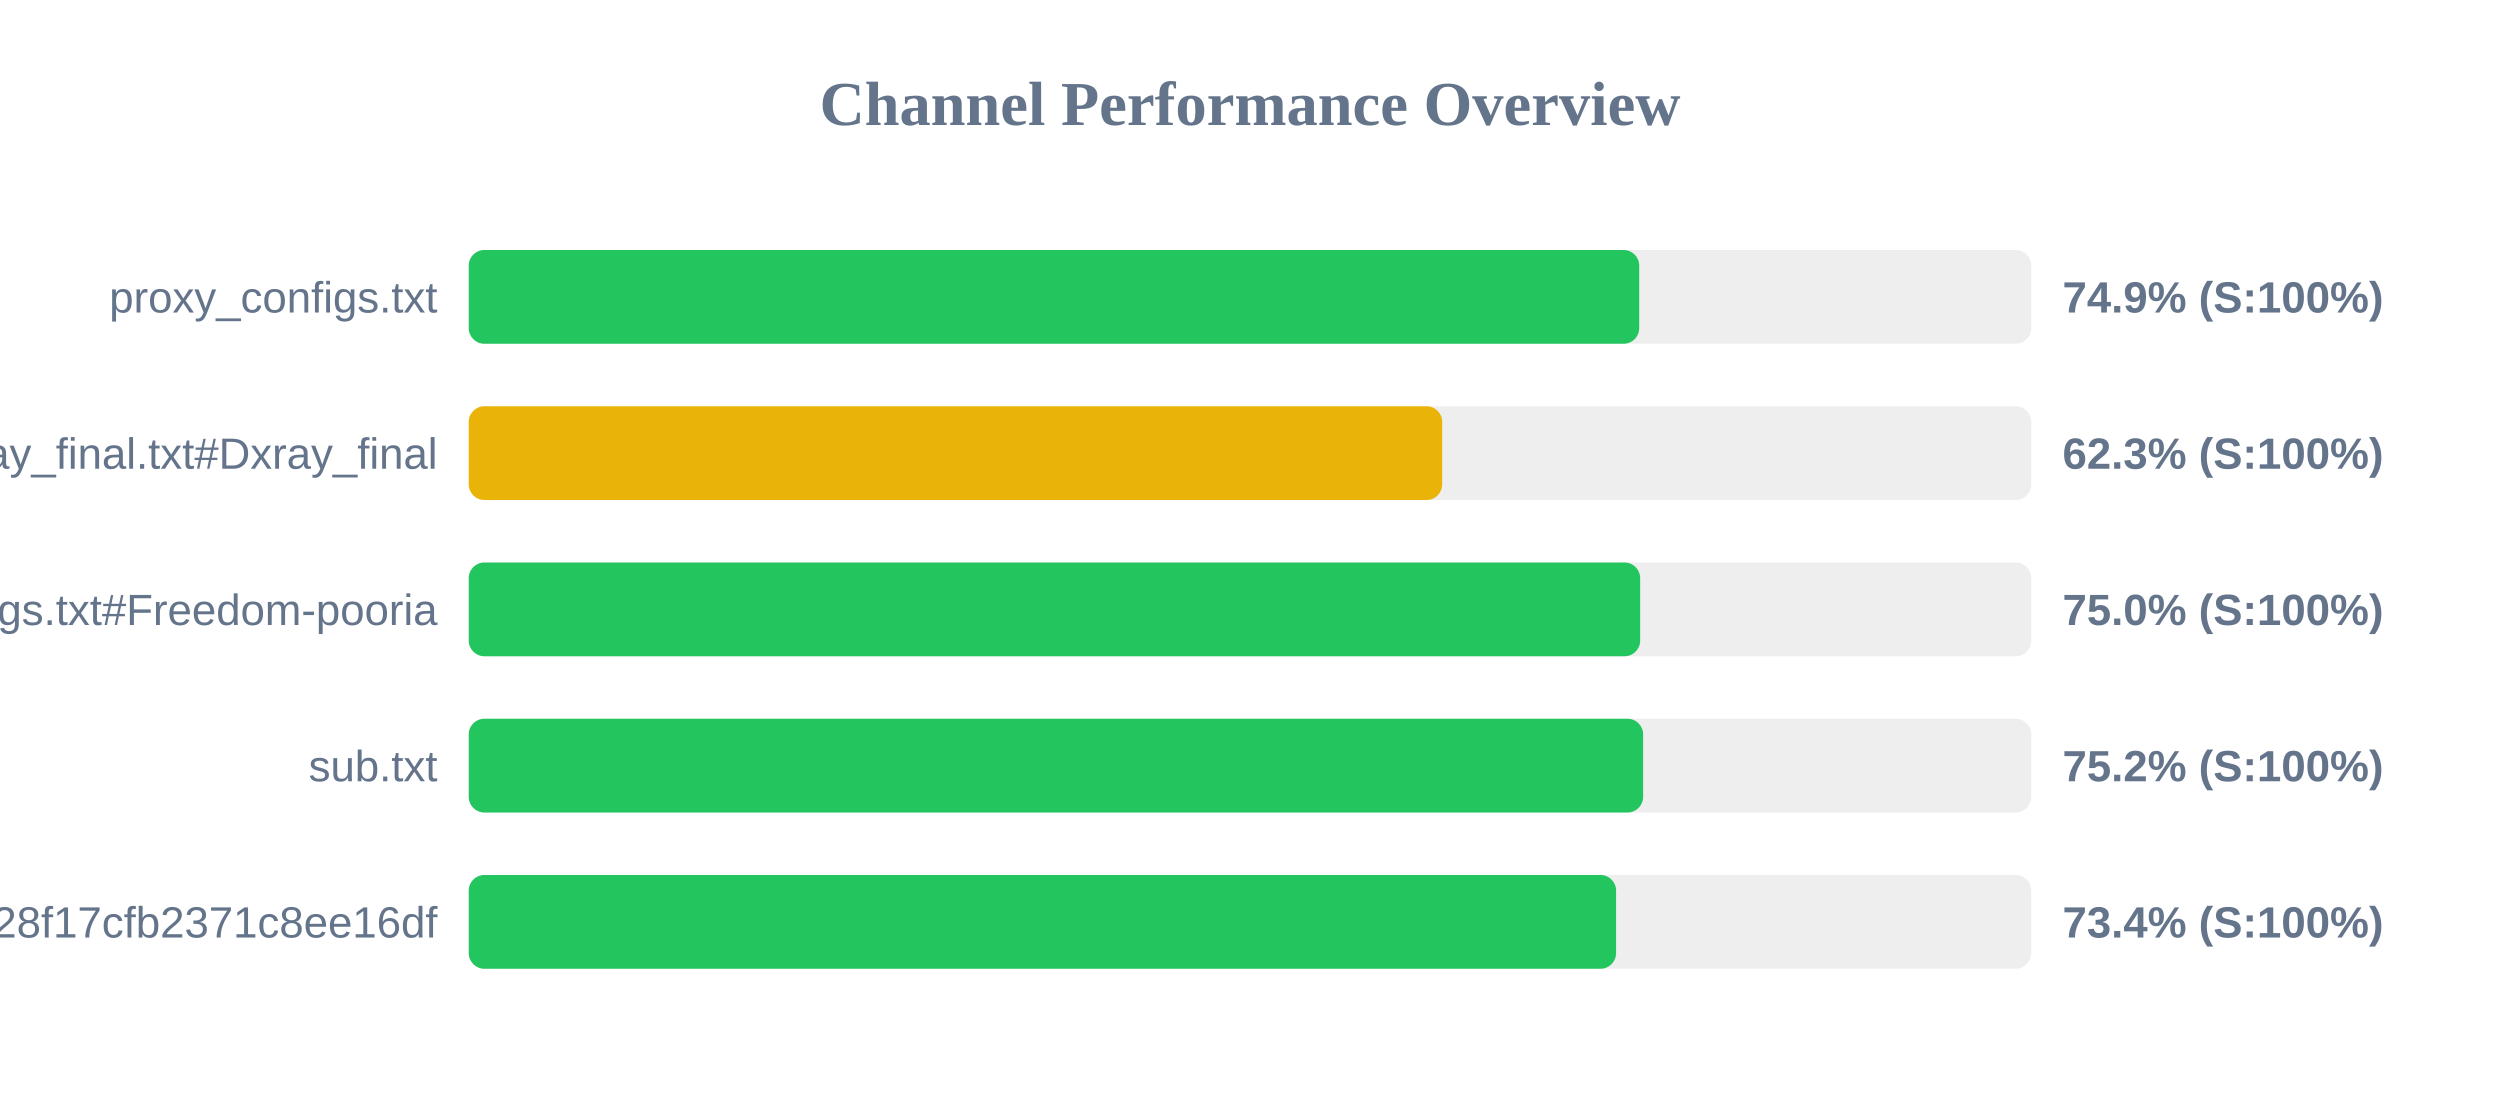
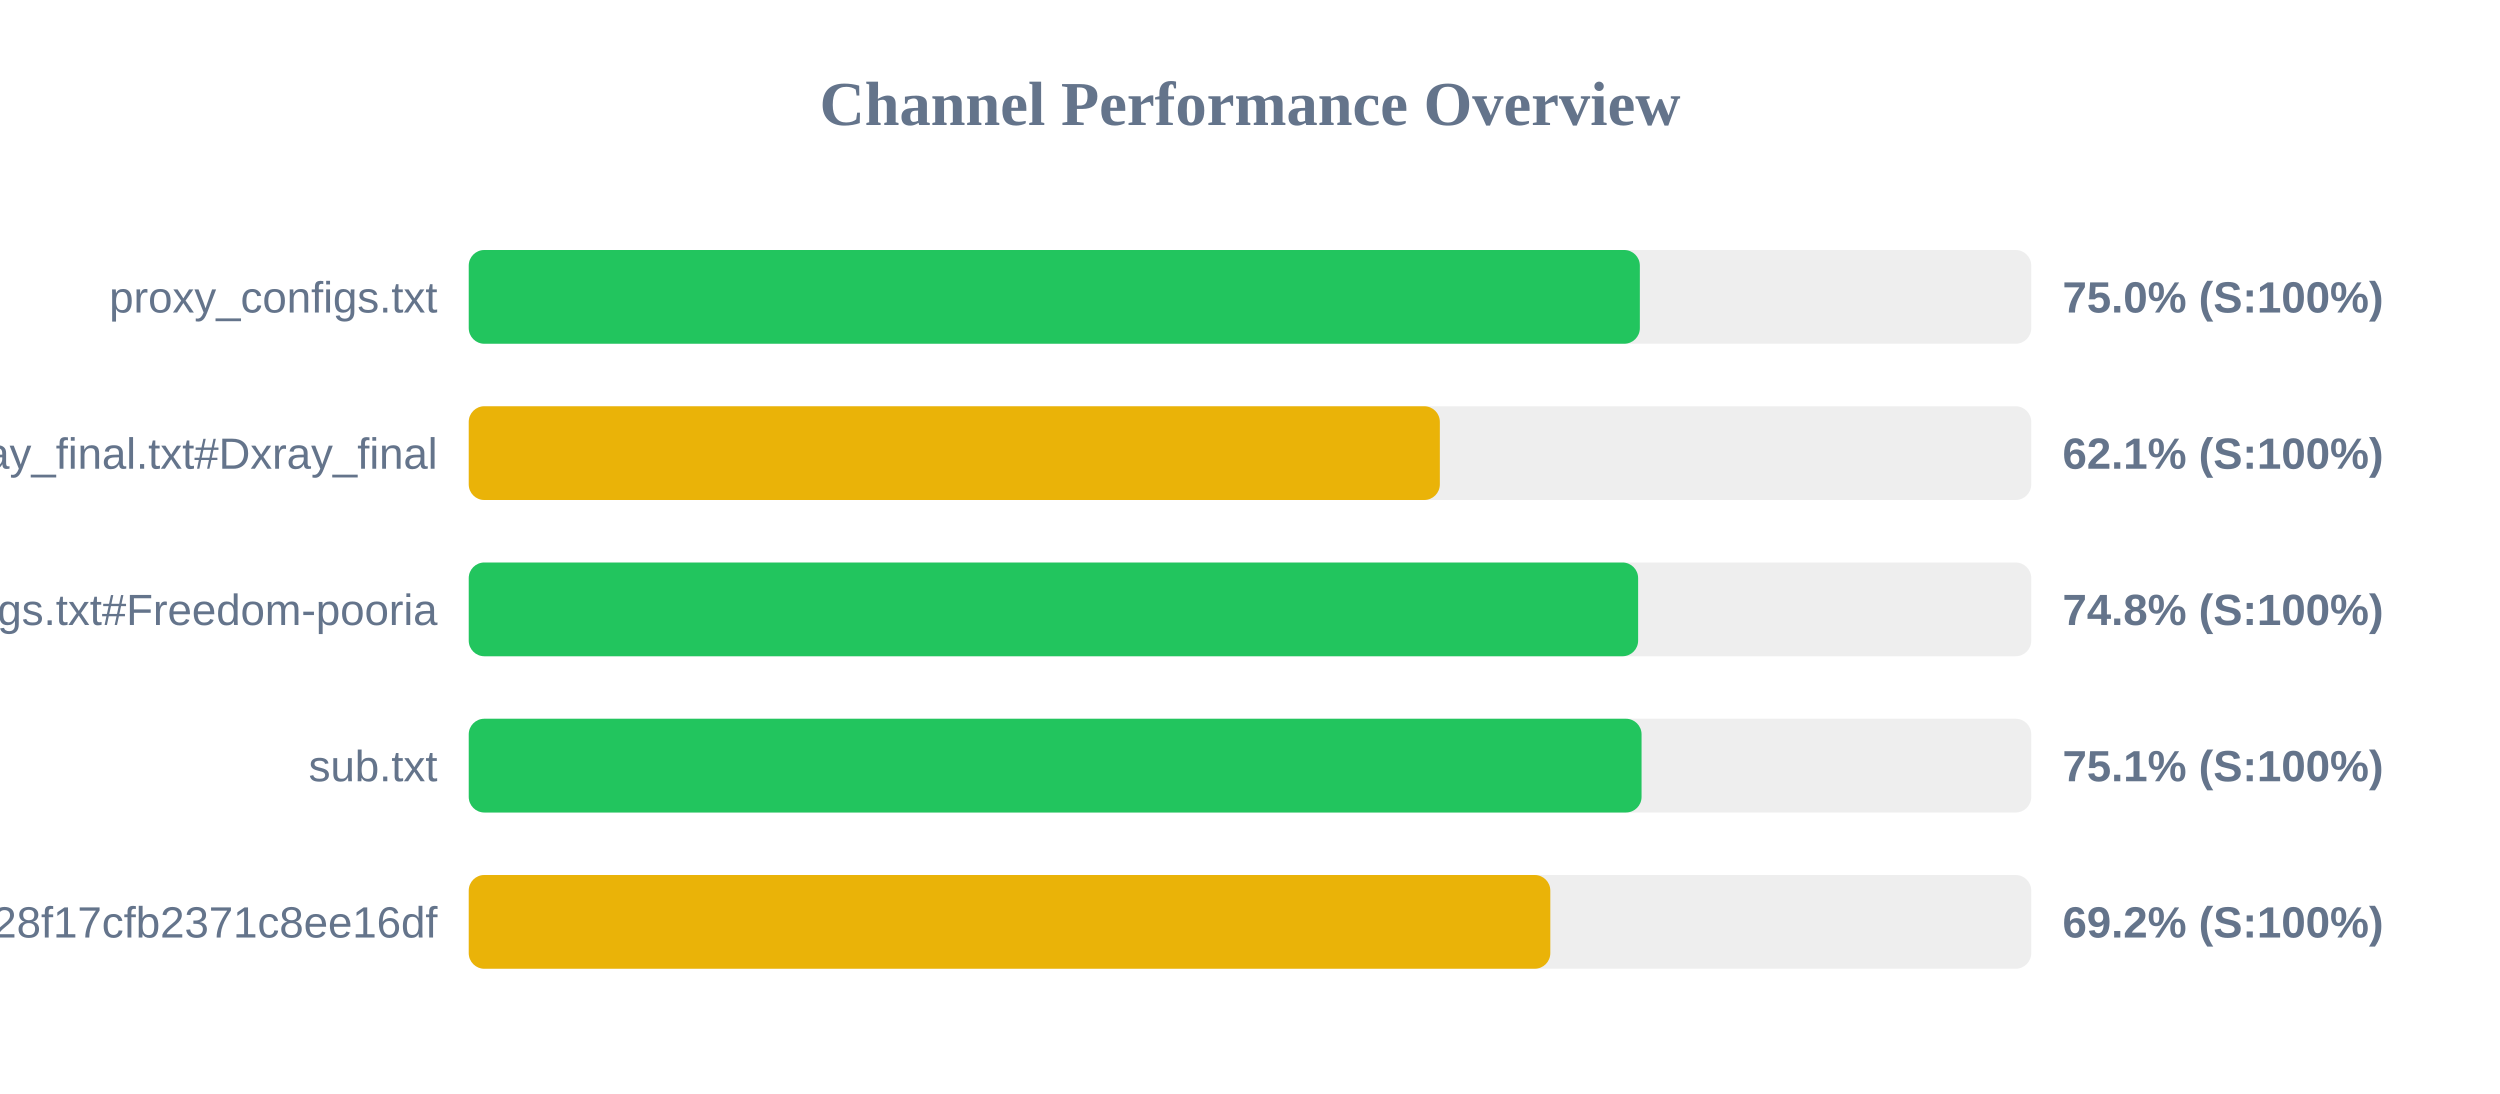
<svg xmlns="http://www.w3.org/2000/svg" width="800" height="350" version="1.1">
  <style>
        .row { font: 14px Arial; fill: #64748b; }
        .score { font: bold 14px Arial; fill: #64748b; }
    </style>
  <text x="400" y="40" text-anchor="middle" font-size="20px" font-weight="bold" fill="#64748b">Channel Performance Overview</text>
  <rect x="150" y="80" width="500" height="30" fill="#eee" rx="5" />
-   <rect x="150" y="80" width="374.55" height="30" fill="#22c55e" rx="5" />
+   <rect x="150" y="80" width="374.75" height="30" fill="#22c55e" rx="5" />
  <text x="140" y="100" text-anchor="end" class="row">proxy_configs.txt</text>
-   <text x="660" y="100" text-anchor="start" class="score">74.9% (S:100%)</text>
+   <text x="660" y="100" text-anchor="start" class="score">75.0% (S:100%)</text>
  <rect x="150" y="130" width="500" height="30" fill="#eee" rx="5" />
-   <rect x="150" y="130" width="311.5" height="30" fill="#eab308" rx="5" />
+   <rect x="150" y="130" width="310.75" height="30" fill="#eab308" rx="5" />
  <text x="140" y="150" text-anchor="end" class="row">xray_final.txt#Dxray_final</text>
-   <text x="660" y="150" text-anchor="start" class="score">62.3% (S:100%)</text>
+   <text x="660" y="150" text-anchor="start" class="score">62.1% (S:100%)</text>
  <rect x="150" y="180" width="500" height="30" fill="#eee" rx="5" />
-   <rect x="150" y="180" width="374.85" height="30" fill="#22c55e" rx="5" />
+   <rect x="150" y="180" width="374.2" height="30" fill="#22c55e" rx="5" />
  <text x="140" y="200" text-anchor="end" class="row">v2ray_configs.txt#Freedom-pooria</text>
-   <text x="660" y="200" text-anchor="start" class="score">75.0% (S:100%)</text>
+   <text x="660" y="200" text-anchor="start" class="score">74.8% (S:100%)</text>
  <rect x="150" y="230" width="500" height="30" fill="#eee" rx="5" />
-   <rect x="150" y="230" width="375.8" height="30" fill="#22c55e" rx="5" />
+   <rect x="150" y="230" width="375.3" height="30" fill="#22c55e" rx="5" />
  <text x="140" y="250" text-anchor="end" class="row">sub.txt</text>
-   <text x="660" y="250" text-anchor="start" class="score">75.2% (S:100%)</text>
+   <text x="660" y="250" text-anchor="start" class="score">75.1% (S:100%)</text>
  <rect x="150" y="280" width="500" height="30" fill="#eee" rx="5" />
-   <rect x="150" y="280" width="367.15" height="30" fill="#22c55e" rx="5" />
+   <rect x="150" y="280" width="346.1" height="30" fill="#eab308" rx="5" />
  <text x="140" y="300" text-anchor="end" class="row">?token=fedfed7b41b828f17cfb2371c8ee16df</text>
-   <text x="660" y="300" text-anchor="start" class="score">73.4% (S:100%)</text>
+   <text x="660" y="300" text-anchor="start" class="score">69.2% (S:100%)</text>
</svg>
